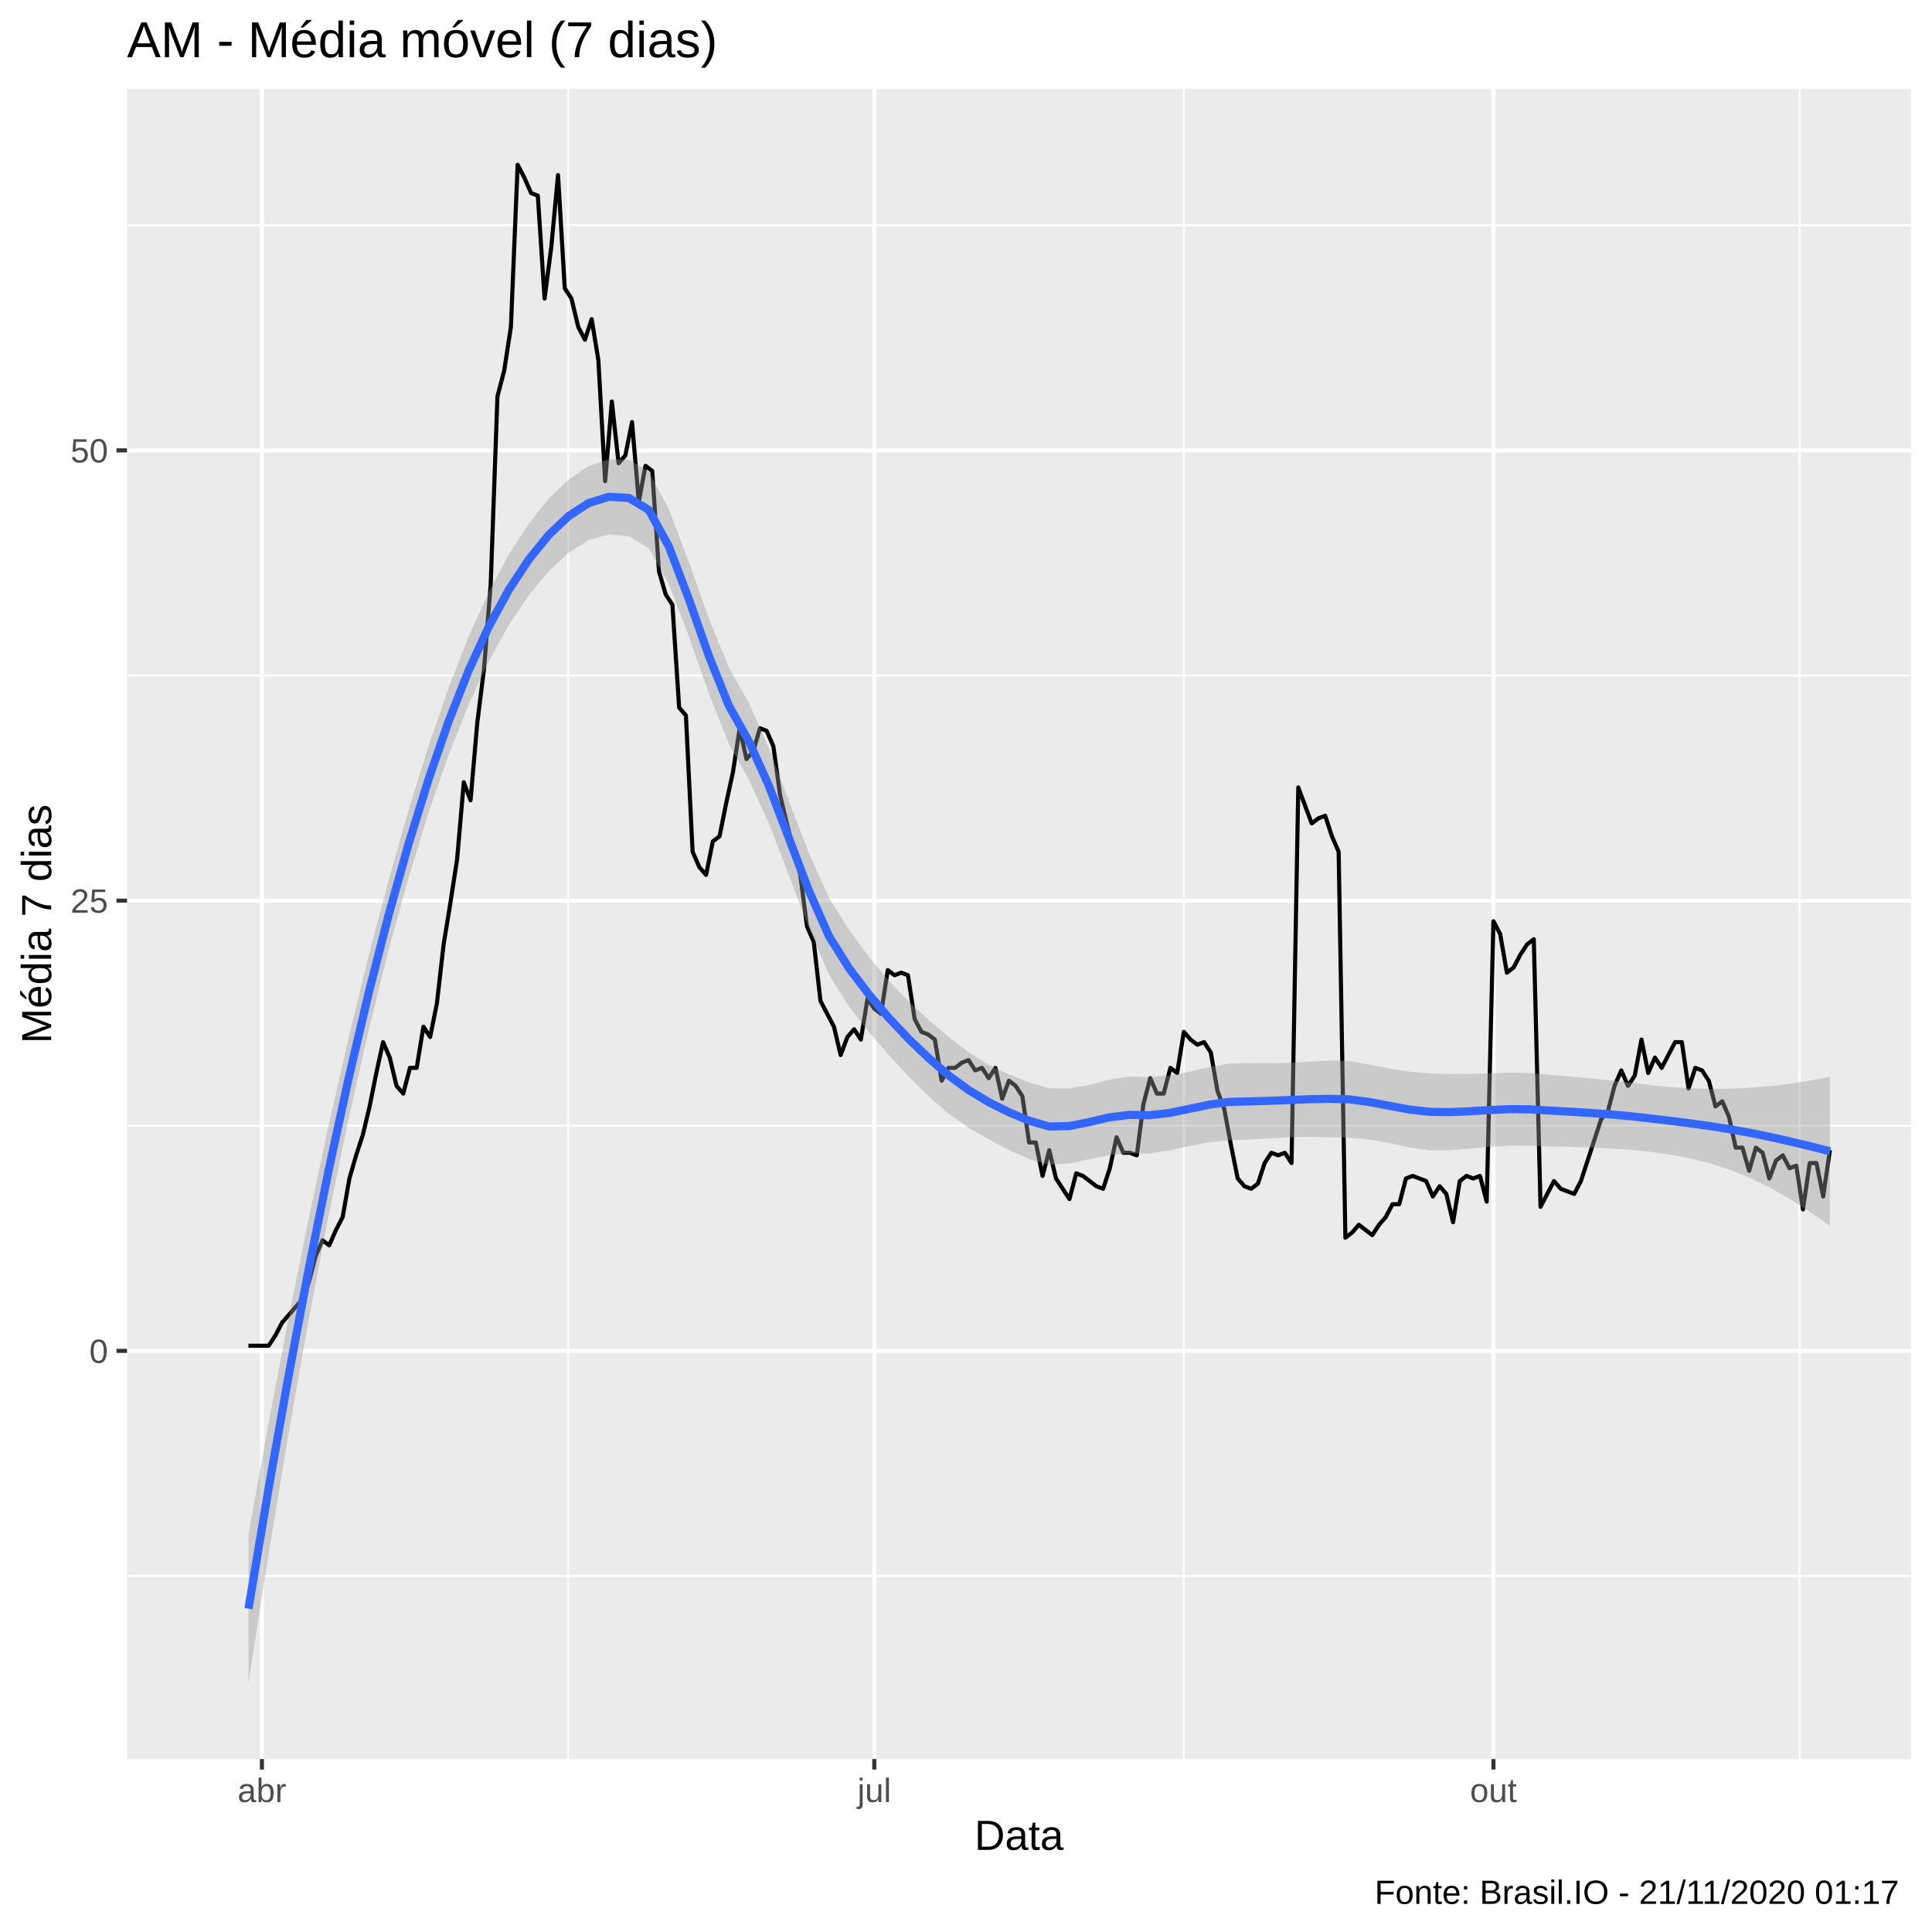
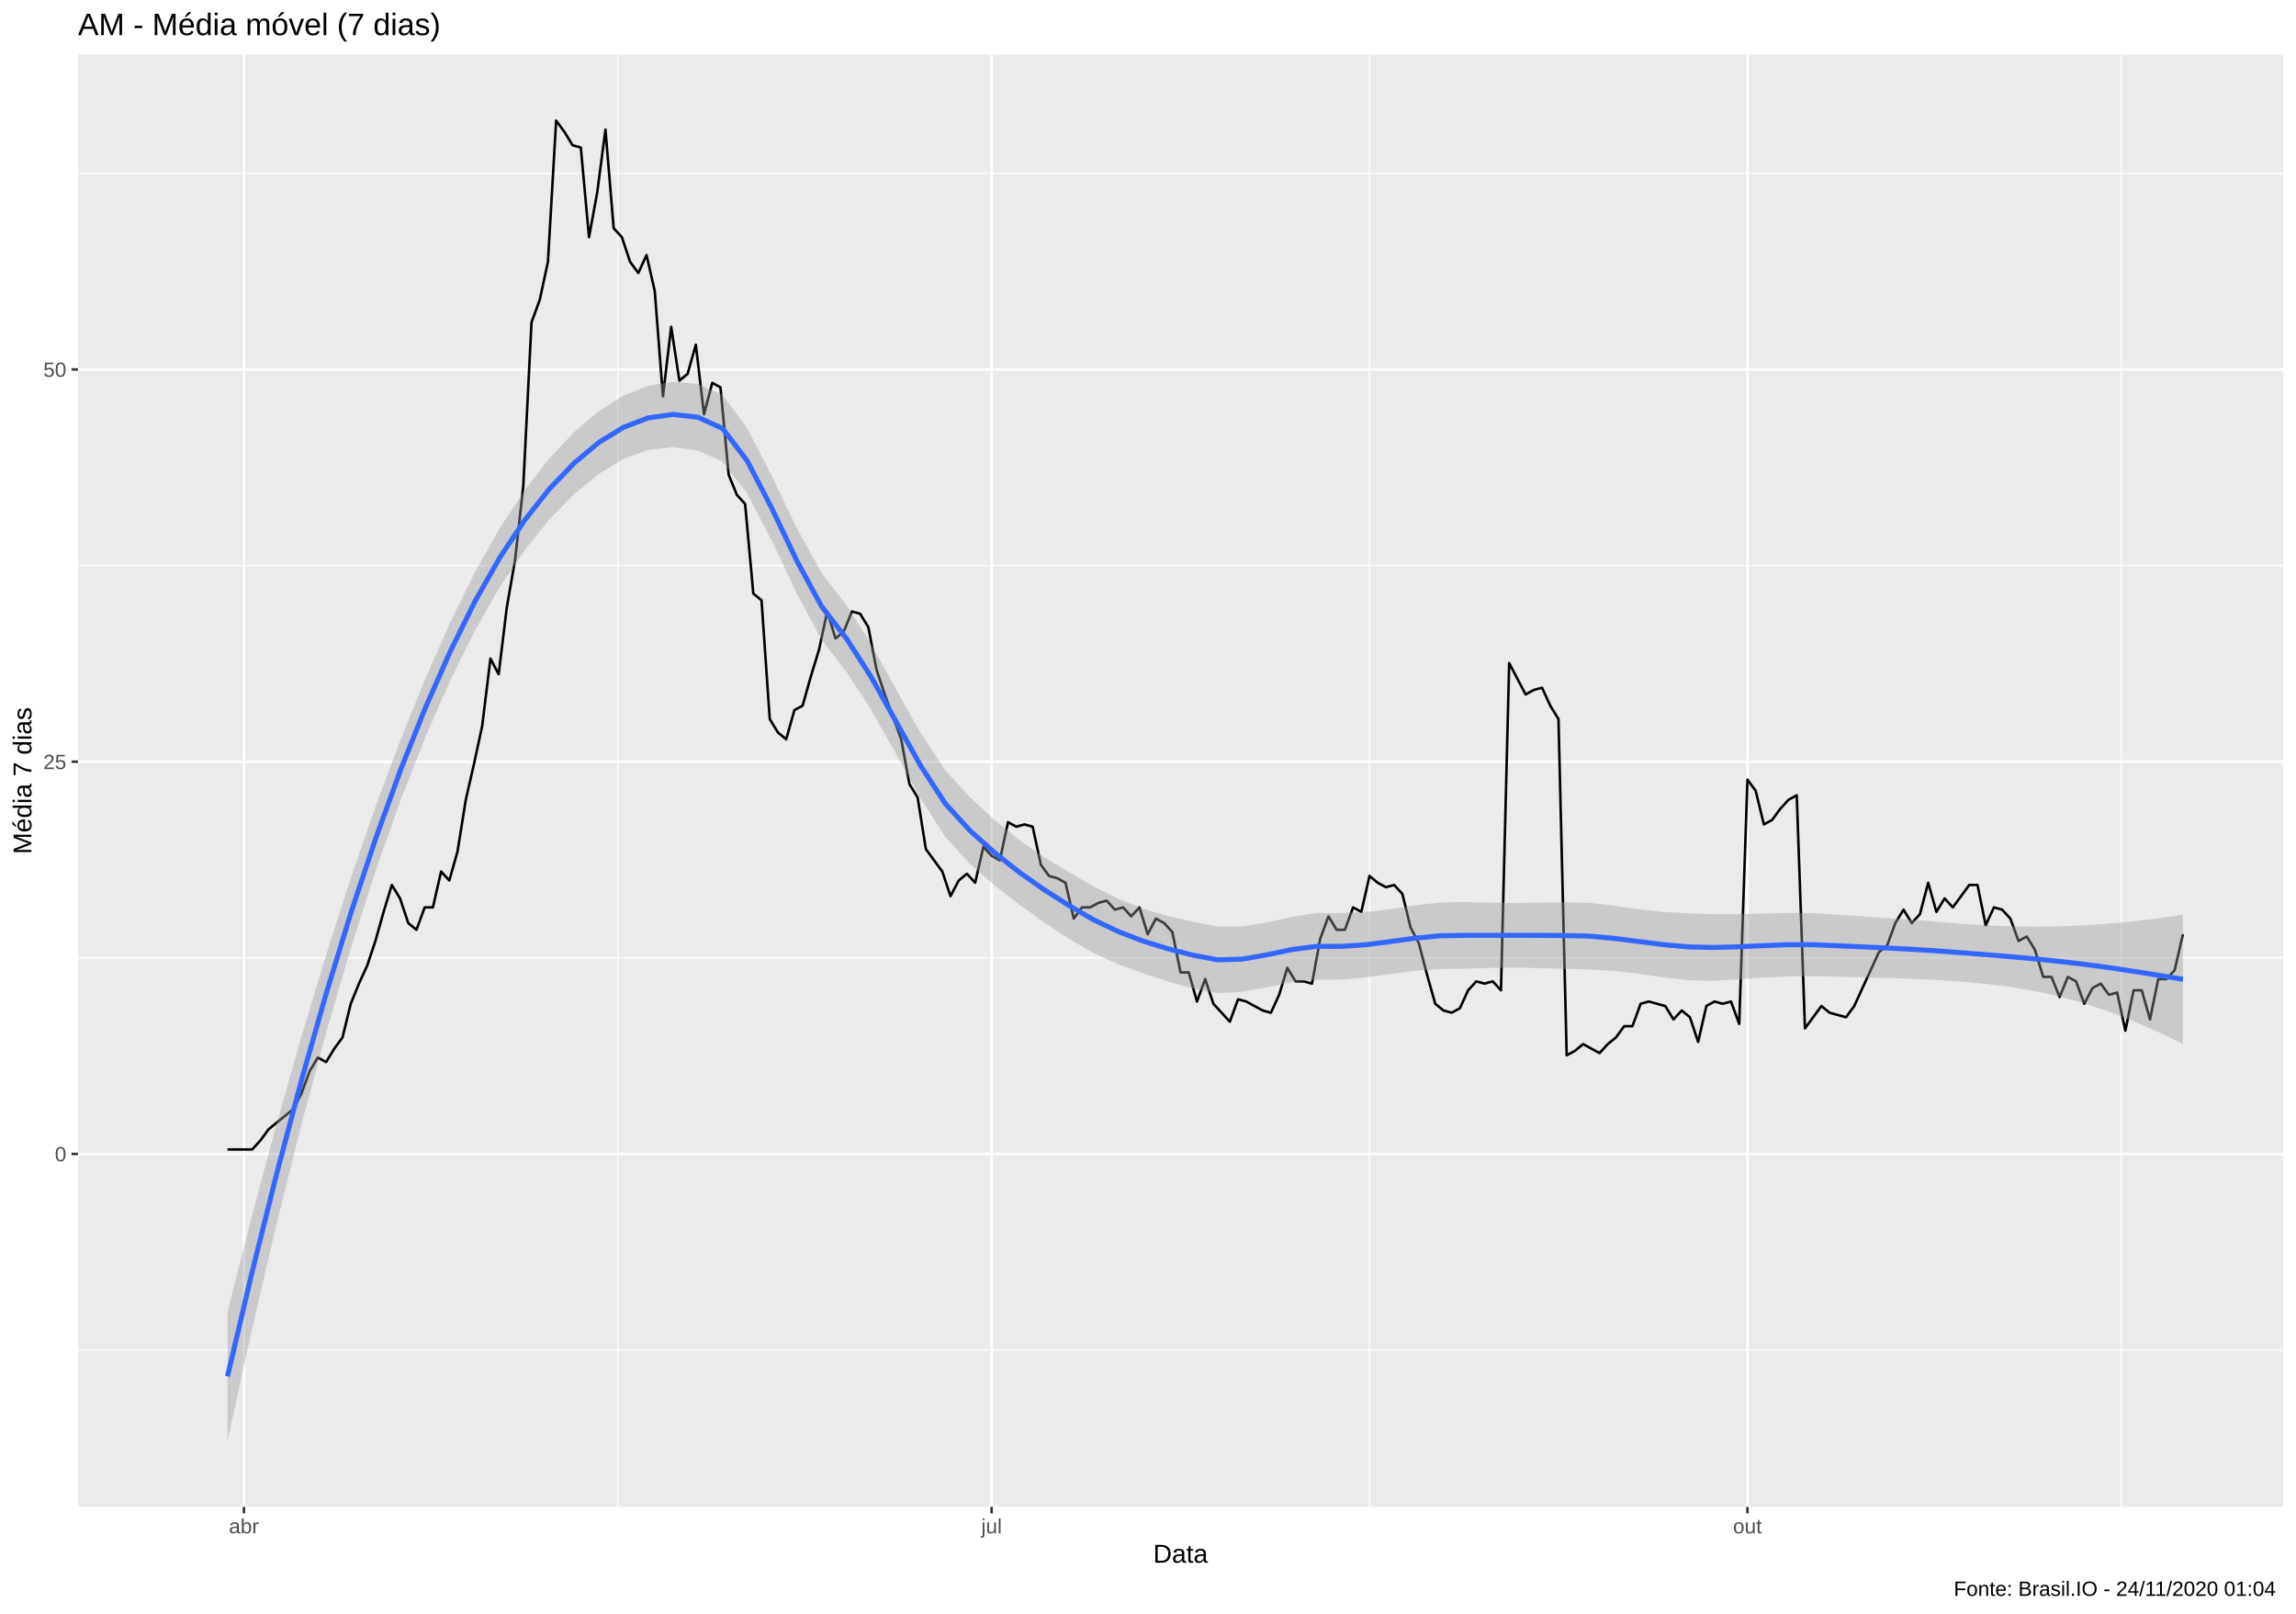
- <svg xmlns="http://www.w3.org/2000/svg" viewBox="0 0 504.00 504.00">
+ <svg xmlns="http://www.w3.org/2000/svg" viewBox="0 0 975.37 685.12">
  <defs>
    <style type="text/css">
    line, polyline, polygon, path, rect, circle {
      fill: none;
      stroke: #000000;
      stroke-linecap: round;
      stroke-linejoin: round;
      stroke-miterlimit: 10.00;
    }
  </style>
  </defs>
  <rect width="100%" height="100%" style="stroke: none; fill: #FFFFFF;" />
-   <rect x="0.00" y="0.00" width="504.00" height="504.00" style="stroke-width: 1.07; stroke: #FFFFFF; fill: #FFFFFF;" />
+   <rect x="0.00" y="0.00" width="975.37" height="685.12" style="stroke-width: 1.07; stroke: #FFFFFF; fill: #FFFFFF;" />
  <defs>
-     <clipPath id="cpMzMuMTN8NDk4LjUyfDQ1OC44OHwyMy4xOQ==">
-       <rect x="33.13" y="23.19" width="465.39" height="435.69" />
+     <clipPath id="cpMzMuMTN8OTY5LjkwfDY0MC4wMHwyMy4xOQ==">
+       <rect x="33.13" y="23.19" width="936.77" height="616.82" />
    </clipPath>
  </defs>
-   <rect x="33.13" y="23.19" width="465.39" height="435.69" style="stroke-width: 1.07; stroke: none; fill: #EBEBEB;" clip-path="url(#cpMzMuMTN8NDk4LjUyfDQ1OC44OHwyMy4xOQ==)" />
-   <polyline points="33.13,411.13 498.52,411.13 " style="stroke-width: 0.53; stroke: #FFFFFF; stroke-linecap: butt;" clip-path="url(#cpMzMuMTN8NDk4LjUyfDQ1OC44OHwyMy4xOQ==)" />
-   <polyline points="33.13,293.67 498.52,293.67 " style="stroke-width: 0.53; stroke: #FFFFFF; stroke-linecap: butt;" clip-path="url(#cpMzMuMTN8NDk4LjUyfDQ1OC44OHwyMy4xOQ==)" />
-   <polyline points="33.13,176.22 498.52,176.22 " style="stroke-width: 0.53; stroke: #FFFFFF; stroke-linecap: butt;" clip-path="url(#cpMzMuMTN8NDk4LjUyfDQ1OC44OHwyMy4xOQ==)" />
-   <polyline points="33.13,58.76 498.52,58.76 " style="stroke-width: 0.53; stroke: #FFFFFF; stroke-linecap: butt;" clip-path="url(#cpMzMuMTN8NDk4LjUyfDQ1OC44OHwyMy4xOQ==)" />
-   <polyline points="148.20,458.88 148.20,23.19 " style="stroke-width: 0.53; stroke: #FFFFFF; stroke-linecap: butt;" clip-path="url(#cpMzMuMTN8NDk4LjUyfDQ1OC44OHwyMy4xOQ==)" />
-   <polyline points="308.83,458.88 308.83,23.19 " style="stroke-width: 0.53; stroke: #FFFFFF; stroke-linecap: butt;" clip-path="url(#cpMzMuMTN8NDk4LjUyfDQ1OC44OHwyMy4xOQ==)" />
-   <polyline points="469.47,458.88 469.47,23.19 " style="stroke-width: 0.53; stroke: #FFFFFF; stroke-linecap: butt;" clip-path="url(#cpMzMuMTN8NDk4LjUyfDQ1OC44OHwyMy4xOQ==)" />
-   <polyline points="33.13,352.40 498.52,352.40 " style="stroke-width: 1.07; stroke: #FFFFFF; stroke-linecap: butt;" clip-path="url(#cpMzMuMTN8NDk4LjUyfDQ1OC44OHwyMy4xOQ==)" />
-   <polyline points="33.13,234.95 498.52,234.95 " style="stroke-width: 1.07; stroke: #FFFFFF; stroke-linecap: butt;" clip-path="url(#cpMzMuMTN8NDk4LjUyfDQ1OC44OHwyMy4xOQ==)" />
-   <polyline points="33.13,117.49 498.52,117.49 " style="stroke-width: 1.07; stroke: #FFFFFF; stroke-linecap: butt;" clip-path="url(#cpMzMuMTN8NDk4LjUyfDQ1OC44OHwyMy4xOQ==)" />
-   <polyline points="68.33,458.88 68.33,23.19 " style="stroke-width: 1.07; stroke: #FFFFFF; stroke-linecap: butt;" clip-path="url(#cpMzMuMTN8NDk4LjUyfDQ1OC44OHwyMy4xOQ==)" />
-   <polyline points="228.08,458.88 228.08,23.19 " style="stroke-width: 1.07; stroke: #FFFFFF; stroke-linecap: butt;" clip-path="url(#cpMzMuMTN8NDk4LjUyfDQ1OC44OHwyMy4xOQ==)" />
-   <polyline points="389.59,458.88 389.59,23.19 " style="stroke-width: 1.07; stroke: #FFFFFF; stroke-linecap: butt;" clip-path="url(#cpMzMuMTN8NDk4LjUyfDQ1OC44OHwyMy4xOQ==)" />
-   <polyline points="64.82,351.06 66.57,351.06 68.33,351.06 70.08,351.06 71.84,348.38 73.59,345.02 75.35,343.01 77.10,340.99 78.86,338.98 80.62,334.28 82.37,327.57 84.13,323.54 85.88,324.88 87.64,320.86 89.39,317.50 91.15,307.43 92.90,301.39 94.66,296.02 96.42,288.64 98.17,279.92 99.93,271.86 101.68,275.89 103.44,283.27 105.19,285.28 106.95,278.57 108.70,278.57 110.46,267.83 112.21,270.52 113.97,261.79 115.73,246.36 117.48,235.62 119.24,224.21 120.99,204.07 122.75,208.77 124.50,188.64 126.26,174.54 128.01,152.39 129.77,103.40 131.53,96.68 133.28,85.27 135.04,42.99 136.79,46.35 138.55,50.37 140.30,51.04 142.06,77.89 143.81,64.47 145.57,45.67 147.33,75.21 149.08,77.89 150.84,85.27 152.59,88.63 154.35,83.26 156.10,94.00 157.86,125.54 159.61,104.74 161.37,120.85 163.13,118.83 164.88,110.11 166.64,130.91 168.39,121.52 170.15,122.86 171.90,149.04 173.66,155.08 175.41,157.76 177.17,184.61 178.93,186.62 180.68,222.19 182.44,226.22 184.19,228.23 185.95,219.51 187.70,218.17 189.46,209.44 191.21,201.39 192.97,189.98 194.73,198.03 196.48,196.02 198.24,189.98 199.99,190.65 201.75,194.68 203.50,207.43 205.26,214.81 207.01,221.52 208.77,228.23 210.52,241.66 212.28,245.69 214.04,261.12 215.79,264.48 217.55,267.83 219.30,275.22 221.06,270.52 222.81,268.51 224.57,271.19 226.32,260.45 228.08,263.14 229.84,264.48 231.59,253.07 233.35,254.41 235.10,253.74 236.86,254.41 238.61,265.82 240.37,269.18 242.12,269.85 243.88,271.19 245.64,281.93 247.39,278.57 249.15,278.57 250.90,277.23 252.66,276.56 254.41,279.24 256.17,278.57 257.92,281.26 259.68,278.57 261.44,286.63 263.19,281.93 264.95,283.27 266.70,285.96 268.46,298.04 270.21,298.04 271.97,306.76 273.72,300.05 275.48,307.43 277.24,310.12 278.99,312.80 280.75,306.09 282.50,306.76 284.26,308.10 286.01,309.45 287.77,310.12 289.52,304.75 291.28,296.69 293.04,300.72 294.79,300.72 296.55,301.39 298.30,287.97 300.06,281.26 301.81,285.28 303.57,285.28 305.32,278.57 307.08,279.92 308.83,269.18 310.59,271.19 312.35,272.53 314.10,271.86 315.86,274.55 317.61,284.61 319.37,289.31 321.12,298.71 322.88,307.43 324.63,309.45 326.39,310.12 328.15,308.78 329.90,303.41 331.66,300.72 333.41,301.39 335.17,300.72 336.92,303.41 338.68,205.41 340.43,210.11 342.19,214.81 343.95,213.47 345.70,212.80 347.46,218.17 349.21,222.19 350.97,322.87 352.72,321.53 354.48,319.51 356.23,320.86 357.99,322.20 359.75,319.51 361.50,317.50 363.26,314.15 365.01,314.15 366.77,307.43 368.52,306.76 370.28,307.43 372.03,308.10 373.79,312.13 375.55,309.45 377.30,311.46 379.06,318.84 380.81,308.10 382.57,306.76 384.32,307.43 386.08,306.76 387.83,313.47 389.59,240.32 391.35,243.67 393.10,253.74 394.86,252.40 396.61,249.04 398.37,246.36 400.12,245.01 401.88,314.82 403.63,311.46 405.39,308.10 407.14,310.12 408.90,310.79 410.66,311.46 412.41,308.10 414.17,302.74 415.92,297.37 417.68,292.00 419.43,289.98 421.19,283.27 422.94,279.24 424.70,283.27 426.46,280.59 428.21,271.19 429.97,279.92 431.72,275.89 433.48,278.57 435.23,275.22 436.99,271.86 438.74,271.86 440.50,283.94 442.26,278.57 444.01,279.24 445.77,281.93 447.52,288.64 449.28,287.30 451.03,291.33 452.79,299.38 454.54,299.38 456.30,305.42 458.06,299.38 459.81,300.72 461.57,307.43 463.32,302.74 465.08,301.39 466.83,304.75 468.59,304.08 470.34,315.49 472.10,303.41 473.86,303.41 475.61,312.13 477.37,300.05 " style="stroke-width: 1.07; stroke-linecap: butt;" clip-path="url(#cpMzMuMTN8NDk4LjUyfDQ1OC44OHwyMy4xOQ==)" />
-   <polygon points="64.82,400.23 70.04,371.36 75.26,343.98 80.48,318.09 85.70,293.68 90.93,270.78 96.15,249.41 101.37,229.59 106.59,211.31 111.81,194.56 117.04,179.38 122.26,166.02 127.48,154.50 132.70,144.73 137.93,136.62 143.15,130.08 148.37,125.06 153.59,121.59 158.81,119.78 164.04,119.88 169.26,123.04 174.48,132.76 179.70,146.58 184.93,161.35 190.15,174.13 195.37,183.39 200.59,195.21 205.81,208.98 211.04,222.61 216.26,234.24 221.48,242.56 226.70,249.64 231.92,255.92 237.15,261.36 242.37,266.14 247.59,270.61 252.81,274.61 258.04,277.85 263.26,280.34 268.48,282.35 273.70,283.89 278.92,283.99 284.15,283.03 289.37,281.67 294.59,280.82 299.81,280.96 305.03,280.56 310.26,279.58 315.48,278.35 320.70,277.44 325.92,277.34 331.15,277.39 336.37,277.27 341.59,276.96 346.81,276.65 352.03,276.80 357.26,277.68 362.48,278.75 367.70,279.57 372.92,280.02 378.15,280.16 383.37,280.15 388.59,279.98 393.81,279.82 399.03,279.91 404.26,280.36 409.48,280.82 414.70,281.29 419.92,281.81 425.14,282.41 430.37,283.05 435.59,283.56 440.81,283.91 446.03,284.06 451.26,284.00 456.48,283.76 461.70,283.33 466.92,282.72 472.14,281.91 477.37,280.90 477.37,319.74 472.14,316.11 466.92,312.78 461.70,309.81 456.48,307.26 451.26,305.15 446.03,303.47 440.81,302.16 435.59,301.18 430.37,300.46 425.14,299.93 419.92,299.58 414.70,299.35 409.48,299.19 404.26,299.05 399.03,298.87 393.81,298.88 388.59,299.17 383.37,299.65 378.15,300.07 372.92,300.08 367.70,299.32 362.48,298.21 357.26,297.29 352.03,296.78 346.81,296.66 341.59,296.57 336.37,296.65 331.15,296.96 325.92,297.31 320.70,297.45 315.48,297.98 310.26,298.96 305.03,300.12 299.81,300.91 294.59,300.85 289.37,301.32 284.15,302.41 278.92,303.53 273.70,303.83 268.48,302.39 263.26,300.02 258.04,297.31 252.81,294.27 247.59,290.64 242.37,286.09 237.15,280.91 231.92,275.30 226.70,269.28 221.48,262.58 216.26,254.21 211.04,242.18 205.81,228.36 200.59,214.82 195.37,203.40 190.15,194.11 184.93,180.93 179.70,165.96 174.48,152.36 169.26,143.04 164.04,139.89 158.81,139.41 153.59,140.86 148.37,144.15 143.15,149.03 137.93,155.30 132.70,163.10 127.48,172.56 122.26,183.79 117.04,196.91 111.81,211.97 106.59,228.93 101.37,247.85 96.15,268.82 90.93,291.92 85.70,317.19 80.48,344.57 75.26,374.04 70.04,405.56 64.82,439.07 " style="stroke-width: 0.00; stroke: none; fill: #999999; fill-opacity: 0.40;" clip-path="url(#cpMzMuMTN8NDk4LjUyfDQ1OC44OHwyMy4xOQ==)" />
-   <polyline points="64.82,400.23 70.04,371.36 75.26,343.98 80.48,318.09 85.70,293.68 90.93,270.78 96.15,249.41 101.37,229.59 106.59,211.31 111.81,194.56 117.04,179.38 122.26,166.02 127.48,154.50 132.70,144.73 137.93,136.62 143.15,130.08 148.37,125.06 153.59,121.59 158.81,119.78 164.04,119.88 169.26,123.04 174.48,132.76 179.70,146.58 184.93,161.35 190.15,174.13 195.37,183.39 200.59,195.21 205.81,208.98 211.04,222.61 216.26,234.24 221.48,242.56 226.70,249.64 231.92,255.92 237.15,261.36 242.37,266.14 247.59,270.61 252.81,274.61 258.04,277.85 263.26,280.34 268.48,282.35 273.70,283.89 278.92,283.99 284.15,283.03 289.37,281.67 294.59,280.82 299.81,280.96 305.03,280.56 310.26,279.58 315.48,278.35 320.70,277.44 325.92,277.34 331.15,277.39 336.37,277.27 341.59,276.96 346.81,276.65 352.03,276.80 357.26,277.68 362.48,278.75 367.70,279.57 372.92,280.02 378.15,280.16 383.37,280.15 388.59,279.98 393.81,279.82 399.03,279.91 404.26,280.36 409.48,280.82 414.70,281.29 419.92,281.81 425.14,282.41 430.37,283.05 435.59,283.56 440.81,283.91 446.03,284.06 451.26,284.00 456.48,283.76 461.70,283.33 466.92,282.72 472.14,281.91 477.37,280.90 " style="stroke-width: 2.13; stroke: none;" clip-path="url(#cpMzMuMTN8NDk4LjUyfDQ1OC44OHwyMy4xOQ==)" />
-   <polyline points="477.37,319.74 472.14,316.11 466.92,312.78 461.70,309.81 456.48,307.26 451.26,305.15 446.03,303.47 440.81,302.16 435.59,301.18 430.37,300.46 425.14,299.93 419.92,299.58 414.70,299.35 409.48,299.19 404.26,299.05 399.03,298.87 393.81,298.88 388.59,299.17 383.37,299.65 378.15,300.07 372.92,300.08 367.70,299.32 362.48,298.21 357.26,297.29 352.03,296.78 346.81,296.66 341.59,296.57 336.37,296.65 331.15,296.96 325.92,297.31 320.70,297.45 315.48,297.98 310.26,298.96 305.03,300.12 299.81,300.91 294.59,300.85 289.37,301.32 284.15,302.41 278.92,303.53 273.70,303.83 268.48,302.39 263.26,300.02 258.04,297.31 252.81,294.27 247.59,290.64 242.37,286.09 237.15,280.91 231.92,275.30 226.70,269.28 221.48,262.58 216.26,254.21 211.04,242.18 205.81,228.36 200.59,214.82 195.37,203.40 190.15,194.11 184.93,180.93 179.70,165.96 174.48,152.36 169.26,143.04 164.04,139.89 158.81,139.41 153.59,140.86 148.37,144.15 143.15,149.03 137.93,155.30 132.70,163.10 127.48,172.56 122.26,183.79 117.04,196.91 111.81,211.97 106.59,228.93 101.37,247.85 96.15,268.82 90.93,291.92 85.70,317.19 80.48,344.57 75.26,374.04 70.04,405.56 64.82,439.07 " style="stroke-width: 2.13; stroke: none;" clip-path="url(#cpMzMuMTN8NDk4LjUyfDQ1OC44OHwyMy4xOQ==)" />
-   <polyline points="64.82,419.65 70.04,388.46 75.26,359.01 80.48,331.33 85.70,305.44 90.93,281.35 96.15,259.12 101.37,238.72 106.59,220.12 111.81,203.27 117.04,188.14 122.26,174.90 127.48,163.53 132.70,153.92 137.93,145.96 143.15,139.55 148.37,134.60 153.59,131.22 158.81,129.59 164.04,129.89 169.26,133.04 174.48,142.56 179.70,156.27 184.93,171.14 190.15,184.12 195.37,193.39 200.59,205.02 205.81,218.67 211.04,232.40 216.26,244.22 221.48,252.57 226.70,259.46 231.92,265.61 237.15,271.13 242.37,276.12 247.59,280.63 252.81,284.44 258.04,287.58 263.26,290.18 268.48,292.37 273.70,293.86 278.92,293.76 284.15,292.72 289.37,291.49 294.59,290.83 299.81,290.94 305.03,290.34 310.26,289.27 315.48,288.17 320.70,287.45 325.92,287.33 331.15,287.17 336.37,286.96 341.59,286.76 346.81,286.65 352.03,286.79 357.26,287.48 362.48,288.48 367.70,289.45 372.92,290.05 378.15,290.12 383.37,289.90 388.59,289.58 393.81,289.35 399.03,289.39 404.26,289.71 409.48,290.00 414.70,290.32 419.92,290.70 425.14,291.17 430.37,291.75 435.59,292.37 440.81,293.03 446.03,293.76 451.26,294.58 456.48,295.51 461.70,296.57 466.92,297.75 472.14,299.01 477.37,300.32 " style="stroke-width: 2.13; stroke: #3366FF; stroke-linecap: butt;" clip-path="url(#cpMzMuMTN8NDk4LjUyfDQ1OC44OHwyMy4xOQ==)" />
+   <rect x="33.13" y="23.19" width="936.77" height="616.82" style="stroke-width: 1.07; stroke: none; fill: #EBEBEB;" clip-path="url(#cpMzMuMTN8OTY5LjkwfDY0MC4wMHwyMy4xOQ==)" />
+   <polyline points="33.13,573.40 969.90,573.40 " style="stroke-width: 0.53; stroke: #FFFFFF; stroke-linecap: butt;" clip-path="url(#cpMzMuMTN8OTY5LjkwfDY0MC4wMHwyMy4xOQ==)" />
+   <polyline points="33.13,406.80 969.90,406.80 " style="stroke-width: 0.53; stroke: #FFFFFF; stroke-linecap: butt;" clip-path="url(#cpMzMuMTN8OTY5LjkwfDY0MC4wMHwyMy4xOQ==)" />
+   <polyline points="33.13,240.20 969.90,240.20 " style="stroke-width: 0.53; stroke: #FFFFFF; stroke-linecap: butt;" clip-path="url(#cpMzMuMTN8OTY5LjkwfDY0MC4wMHwyMy4xOQ==)" />
+   <polyline points="33.13,73.60 969.90,73.60 " style="stroke-width: 0.53; stroke: #FFFFFF; stroke-linecap: butt;" clip-path="url(#cpMzMuMTN8OTY5LjkwfDY0MC4wMHwyMy4xOQ==)" />
+   <polyline points="262.43,640.00 262.43,23.19 " style="stroke-width: 0.53; stroke: #FFFFFF; stroke-linecap: butt;" clip-path="url(#cpMzMuMTN8OTY5LjkwfDY0MC4wMHwyMy4xOQ==)" />
+   <polyline points="581.79,640.00 581.79,23.19 " style="stroke-width: 0.53; stroke: #FFFFFF; stroke-linecap: butt;" clip-path="url(#cpMzMuMTN8OTY5LjkwfDY0MC4wMHwyMy4xOQ==)" />
+   <polyline points="901.14,640.00 901.14,23.19 " style="stroke-width: 0.53; stroke: #FFFFFF; stroke-linecap: butt;" clip-path="url(#cpMzMuMTN8OTY5LjkwfDY0MC4wMHwyMy4xOQ==)" />
+   <polyline points="33.13,490.10 969.90,490.10 " style="stroke-width: 1.07; stroke: #FFFFFF; stroke-linecap: butt;" clip-path="url(#cpMzMuMTN8OTY5LjkwfDY0MC4wMHwyMy4xOQ==)" />
+   <polyline points="33.13,323.50 969.90,323.50 " style="stroke-width: 1.07; stroke: #FFFFFF; stroke-linecap: butt;" clip-path="url(#cpMzMuMTN8OTY5LjkwfDY0MC4wMHwyMy4xOQ==)" />
+   <polyline points="33.13,156.90 969.90,156.90 " style="stroke-width: 1.07; stroke: #FFFFFF; stroke-linecap: butt;" clip-path="url(#cpMzMuMTN8OTY5LjkwfDY0MC4wMHwyMy4xOQ==)" />
+   <polyline points="103.63,640.00 103.63,23.19 " style="stroke-width: 1.07; stroke: #FFFFFF; stroke-linecap: butt;" clip-path="url(#cpMzMuMTN8OTY5LjkwfDY0MC4wMHwyMy4xOQ==)" />
+   <polyline points="421.24,640.00 421.24,23.19 " style="stroke-width: 1.07; stroke: #FFFFFF; stroke-linecap: butt;" clip-path="url(#cpMzMuMTN8OTY5LjkwfDY0MC4wMHwyMy4xOQ==)" />
+   <polyline points="742.34,640.00 742.34,23.19 " style="stroke-width: 1.07; stroke: #FFFFFF; stroke-linecap: butt;" clip-path="url(#cpMzMuMTN8OTY5LjkwfDY0MC4wMHwyMy4xOQ==)" />
+   <polyline points="96.65,488.20 100.14,488.20 103.63,488.20 107.12,488.20 110.61,484.39 114.10,479.63 117.59,476.77 121.08,473.92 124.57,471.06 128.06,464.40 131.55,454.88 135.04,449.16 138.53,451.07 142.02,445.36 145.51,440.60 149.00,426.32 152.49,417.75 155.98,410.13 159.47,399.66 162.96,387.28 166.45,375.86 169.94,381.57 173.43,392.04 176.92,394.90 180.41,385.38 183.90,385.38 187.39,370.15 190.88,373.95 194.37,361.58 197.87,339.68 201.36,324.45 204.85,308.27 208.34,279.71 211.83,286.37 215.32,257.81 218.81,237.82 222.30,206.40 225.79,136.90 229.28,127.38 232.77,111.20 236.26,51.22 239.75,55.98 243.24,61.69 246.73,62.65 250.22,100.73 253.71,81.69 257.20,55.03 260.69,96.92 264.18,100.73 267.67,111.20 271.16,115.96 274.65,108.34 278.14,123.58 281.63,168.32 285.12,138.81 288.61,161.66 292.10,158.80 295.59,146.42 299.08,175.94 302.57,162.61 306.06,164.51 309.55,201.64 313.04,210.21 316.53,214.02 320.02,252.10 323.51,254.95 327.00,305.41 330.49,311.12 333.98,313.98 337.47,301.60 340.96,299.70 344.45,287.32 347.94,275.90 351.43,259.71 354.92,271.14 358.41,268.28 361.90,259.71 365.39,260.67 368.88,266.38 372.37,284.47 375.86,294.94 379.36,304.46 382.85,313.98 386.34,333.02 389.83,338.73 393.32,360.63 396.81,365.39 400.30,370.15 403.79,380.62 407.28,373.95 410.77,371.10 414.26,374.91 417.75,359.67 421.24,363.48 424.73,365.39 428.22,349.20 431.71,351.11 435.20,350.15 438.69,351.11 442.18,367.29 445.67,372.05 449.16,373.00 452.65,374.91 456.14,390.14 459.63,385.38 463.12,385.38 466.61,383.47 470.10,382.52 473.59,386.33 477.08,385.38 480.57,389.19 484.06,385.38 487.55,396.80 491.04,390.14 494.53,392.04 498.02,395.85 501.51,412.99 505.00,412.99 508.49,425.36 511.98,415.84 515.47,426.32 518.96,430.12 522.45,433.93 525.94,424.41 529.43,425.36 532.92,427.27 536.41,429.17 539.90,430.12 543.39,422.51 546.88,411.08 550.37,416.80 553.86,416.80 557.35,417.75 560.85,398.71 564.34,389.19 567.83,394.90 571.32,394.90 574.81,385.38 578.30,387.28 581.79,372.05 585.28,374.91 588.77,376.81 592.26,375.86 595.75,379.67 599.24,393.95 602.73,400.61 606.22,413.94 609.71,426.32 613.20,429.17 616.69,430.12 620.18,428.22 623.67,420.60 627.16,416.80 630.65,417.75 634.14,416.80 637.63,420.60 641.12,281.61 644.61,288.27 648.10,294.94 651.59,293.03 655.08,292.08 658.57,299.70 662.06,305.41 665.55,448.21 669.04,446.31 672.53,443.45 676.02,445.36 679.51,447.26 683.00,443.45 686.49,440.60 689.98,435.84 693.47,435.84 696.96,426.32 700.45,425.36 703.94,426.32 707.43,427.27 710.92,432.98 714.41,429.17 717.90,432.03 721.39,442.50 724.88,427.27 728.37,425.36 731.86,426.32 735.35,425.36 738.84,434.88 742.34,331.11 745.83,335.87 749.32,350.15 752.81,348.25 756.30,343.49 759.79,339.68 763.28,337.78 766.77,436.79 770.26,432.03 773.75,427.27 777.24,430.12 780.73,431.08 784.22,432.03 787.71,427.27 791.20,419.65 794.69,412.04 798.18,404.42 801.67,401.56 805.16,392.04 808.65,386.33 812.14,392.04 815.63,388.23 819.12,374.91 822.61,387.28 826.10,381.57 829.59,385.38 833.08,380.62 836.57,375.86 840.06,375.86 843.55,392.99 847.04,385.38 850.53,386.33 854.02,390.14 857.51,399.66 861.00,397.75 864.49,403.47 867.98,414.89 871.47,414.89 874.96,423.46 878.45,414.89 881.94,416.80 885.43,426.32 888.92,419.65 892.41,417.75 895.90,422.51 899.39,421.56 902.88,437.74 906.37,420.60 909.86,420.60 913.35,432.98 916.84,415.84 920.33,415.84 923.83,412.04 927.32,396.80 " style="stroke-width: 1.07; stroke-linecap: butt;" clip-path="url(#cpMzMuMTN8OTY5LjkwfDY0MC4wMHwyMy4xOQ==)" />
+   <polygon points="96.65,557.13 107.16,515.85 117.68,476.72 128.19,439.75 138.71,404.95 149.22,372.35 159.74,342.01 170.25,313.92 180.77,288.03 191.28,264.37 201.80,242.99 212.31,224.29 222.83,208.25 233.34,194.72 243.86,183.53 254.37,174.55 264.89,168.00 275.40,163.86 285.92,162.14 296.43,163.04 306.94,167.75 317.46,181.88 327.97,202.32 338.49,224.29 349.00,243.35 359.52,256.93 370.03,273.51 380.55,292.58 391.06,311.28 401.58,327.17 412.09,338.63 422.61,348.34 433.12,356.81 443.64,364.05 454.15,370.45 464.67,376.52 475.18,381.81 485.70,385.99 496.21,389.08 506.72,391.50 517.24,393.49 527.75,393.46 538.27,391.78 548.78,389.41 559.30,387.74 569.81,387.78 580.33,387.35 590.84,386.14 601.36,384.52 611.87,383.25 622.39,383.10 632.90,383.36 643.42,383.51 653.93,383.37 664.45,383.15 674.96,383.42 685.48,384.64 695.99,386.11 706.51,387.27 717.02,387.96 727.53,388.24 738.05,388.26 748.56,388.04 759.08,387.77 769.59,387.81 780.11,388.45 790.62,389.14 801.14,389.85 811.65,390.60 822.17,391.43 832.68,392.30 843.20,392.98 853.71,393.41 864.23,393.56 874.74,393.41 885.26,392.97 895.77,392.28 906.29,391.31 916.80,390.05 927.32,388.50 927.32,443.33 916.80,438.31 906.29,433.70 895.77,429.60 885.26,426.08 874.74,423.20 864.23,420.91 853.71,419.14 843.20,417.83 832.68,416.88 822.17,416.17 811.65,415.69 801.14,415.36 790.62,415.10 780.11,414.84 769.59,414.58 759.08,414.71 748.56,415.26 738.05,416.01 727.53,416.56 717.02,416.33 706.51,415.09 695.99,413.57 685.48,412.37 674.96,411.73 664.45,411.51 653.93,411.17 643.42,410.97 632.90,411.11 622.39,411.42 611.87,411.60 601.36,412.31 590.84,413.60 580.33,415.11 569.81,416.11 559.30,416.09 548.78,417.20 538.27,419.24 527.75,421.23 517.24,421.82 506.72,419.83 496.21,416.85 485.70,413.45 475.18,409.59 464.67,404.87 454.15,398.78 443.64,391.81 433.12,384.27 422.61,376.13 412.09,366.98 401.58,355.49 391.06,339.03 380.55,320.04 370.03,301.32 359.52,285.29 349.00,271.66 338.49,252.02 327.97,229.78 317.46,209.70 306.94,196.12 296.43,191.36 285.92,189.89 275.40,191.08 264.89,194.94 254.37,201.32 243.86,209.92 233.34,220.67 222.83,233.76 212.31,249.38 201.80,267.73 191.28,288.95 180.77,312.89 170.25,339.65 159.74,369.36 149.22,402.14 138.71,438.06 128.19,477.06 117.68,519.10 107.16,564.10 96.65,611.97 " style="stroke-width: 0.00; stroke: none; fill: #999999; fill-opacity: 0.40;" clip-path="url(#cpMzMuMTN8OTY5LjkwfDY0MC4wMHwyMy4xOQ==)" />
+   <polyline points="96.65,557.13 107.16,515.85 117.68,476.72 128.19,439.75 138.71,404.95 149.22,372.35 159.74,342.01 170.25,313.92 180.77,288.03 191.28,264.37 201.80,242.99 212.31,224.29 222.83,208.25 233.34,194.72 243.86,183.53 254.37,174.55 264.89,168.00 275.40,163.86 285.92,162.14 296.43,163.04 306.94,167.75 317.46,181.88 327.97,202.32 338.49,224.29 349.00,243.35 359.52,256.93 370.03,273.51 380.55,292.58 391.06,311.28 401.58,327.17 412.09,338.63 422.61,348.34 433.12,356.81 443.64,364.05 454.15,370.45 464.67,376.52 475.18,381.81 485.70,385.99 496.21,389.08 506.72,391.50 517.24,393.49 527.75,393.46 538.27,391.78 548.78,389.41 559.30,387.74 569.81,387.78 580.33,387.35 590.84,386.14 601.36,384.52 611.87,383.25 622.39,383.10 632.90,383.36 643.42,383.51 653.93,383.37 664.45,383.15 674.96,383.42 685.48,384.64 695.99,386.11 706.51,387.27 717.02,387.96 727.53,388.24 738.05,388.26 748.56,388.04 759.08,387.77 769.59,387.81 780.11,388.45 790.62,389.14 801.14,389.85 811.65,390.60 822.17,391.43 832.68,392.30 843.20,392.98 853.71,393.41 864.23,393.56 874.74,393.41 885.26,392.97 895.77,392.28 906.29,391.31 916.80,390.05 927.32,388.50 " style="stroke-width: 2.13; stroke: none;" clip-path="url(#cpMzMuMTN8OTY5LjkwfDY0MC4wMHwyMy4xOQ==)" />
+   <polyline points="927.32,443.33 916.80,438.31 906.29,433.70 895.77,429.60 885.26,426.08 874.74,423.20 864.23,420.91 853.71,419.14 843.20,417.83 832.68,416.88 822.17,416.17 811.65,415.69 801.14,415.36 790.62,415.10 780.11,414.84 769.59,414.58 759.08,414.71 748.56,415.26 738.05,416.01 727.53,416.56 717.02,416.33 706.51,415.09 695.99,413.57 685.48,412.37 674.96,411.73 664.45,411.51 653.93,411.17 643.42,410.97 632.90,411.11 622.39,411.42 611.87,411.60 601.36,412.31 590.84,413.60 580.33,415.11 569.81,416.11 559.30,416.09 548.78,417.20 538.27,419.24 527.75,421.23 517.24,421.82 506.72,419.83 496.21,416.85 485.70,413.45 475.18,409.59 464.67,404.87 454.15,398.78 443.64,391.81 433.12,384.27 422.61,376.13 412.09,366.98 401.58,355.49 391.06,339.03 380.55,320.04 370.03,301.32 359.52,285.29 349.00,271.66 338.49,252.02 327.97,229.78 317.46,209.70 306.94,196.12 296.43,191.36 285.92,189.89 275.40,191.08 264.89,194.94 254.37,201.32 243.86,209.92 233.34,220.67 222.83,233.76 212.31,249.38 201.80,267.73 191.28,288.95 180.77,312.89 170.25,339.65 159.74,369.36 149.22,402.14 138.71,438.06 128.19,477.06 117.68,519.10 107.16,564.10 96.65,611.97 " style="stroke-width: 2.13; stroke: none;" clip-path="url(#cpMzMuMTN8OTY5LjkwfDY0MC4wMHwyMy4xOQ==)" />
+   <polyline points="96.65,584.55 107.16,539.97 117.68,497.91 128.19,458.41 138.71,421.50 149.22,387.25 159.74,355.69 170.25,326.78 180.77,300.46 191.28,276.66 201.80,255.36 212.31,236.83 222.83,221.01 233.34,207.70 243.86,196.72 254.37,187.93 264.89,181.47 275.40,177.47 285.92,176.02 296.43,177.20 306.94,181.94 317.46,195.79 327.97,216.05 338.49,238.15 349.00,257.51 359.52,271.11 370.03,287.42 380.55,306.31 391.06,325.15 401.58,341.33 412.09,352.80 422.61,362.23 433.12,370.54 443.64,377.93 454.15,384.61 464.67,390.70 475.18,395.70 485.70,399.72 496.21,402.97 506.72,405.66 517.24,407.66 527.75,407.35 538.27,405.51 548.78,403.30 559.30,401.91 569.81,401.94 580.33,401.23 590.84,399.87 601.36,398.42 611.87,397.43 622.39,397.26 632.90,397.24 643.42,397.24 653.93,397.27 664.45,397.33 674.96,397.57 685.48,398.51 695.99,399.84 706.51,401.18 717.02,402.15 727.53,402.40 738.05,402.14 748.56,401.65 759.08,401.24 769.59,401.20 780.11,401.65 790.62,402.12 801.14,402.60 811.65,403.14 822.17,403.80 832.68,404.59 843.20,405.41 853.71,406.28 864.23,407.23 874.74,408.30 885.26,409.53 895.77,410.94 906.29,412.51 916.80,414.18 927.32,415.92 " style="stroke-width: 2.13; stroke: #3366FF; stroke-linecap: butt;" clip-path="url(#cpMzMuMTN8OTY5LjkwfDY0MC4wMHwyMy4xOQ==)" />
  <defs>
-     <clipPath id="cpMC4wMHw1MDQuMDB8NTA0LjAwfDAuMDA=">
-       <rect x="0.00" y="0.00" width="504.00" height="504.00" />
+     <clipPath id="cpMC4wMHw5NzUuMzd8Njg1LjEyfDAuMDA=">
+       <rect x="0.00" y="0.00" width="975.37" height="685.12" />
    </clipPath>
  </defs>
-   <g clip-path="url(#cpMC4wMHw1MDQuMDB8NTA0LjAwfDAuMDA=)">
-     <text x="23.30" y="355.55" style="font-size: 8.80px; fill: #4D4D4D; font-family: Arial;" textLength="4.89px" lengthAdjust="spacingAndGlyphs">0</text>
+   <g clip-path="url(#cpMC4wMHw5NzUuMzd8Njg1LjEyfDAuMDA=)">
+     <text x="23.30" y="493.25" style="font-size: 8.80px; fill: #4D4D4D; font-family: Arial;" textLength="4.89px" lengthAdjust="spacingAndGlyphs">0</text>
  </g>
-   <g clip-path="url(#cpMC4wMHw1MDQuMDB8NTA0LjAwfDAuMDA=)">
-     <text x="18.41" y="238.10" style="font-size: 8.80px; fill: #4D4D4D; font-family: Arial;" textLength="9.79px" lengthAdjust="spacingAndGlyphs">25</text>
+   <g clip-path="url(#cpMC4wMHw5NzUuMzd8Njg1LjEyfDAuMDA=)">
+     <text x="18.41" y="326.65" style="font-size: 8.80px; fill: #4D4D4D; font-family: Arial;" textLength="9.79px" lengthAdjust="spacingAndGlyphs">25</text>
  </g>
-   <g clip-path="url(#cpMC4wMHw1MDQuMDB8NTA0LjAwfDAuMDA=)">
-     <text x="18.41" y="120.64" style="font-size: 8.80px; fill: #4D4D4D; font-family: Arial;" textLength="9.79px" lengthAdjust="spacingAndGlyphs">50</text>
+   <g clip-path="url(#cpMC4wMHw5NzUuMzd8Njg1LjEyfDAuMDA=)">
+     <text x="18.41" y="160.05" style="font-size: 8.80px; fill: #4D4D4D; font-family: Arial;" textLength="9.79px" lengthAdjust="spacingAndGlyphs">50</text>
  </g>
-   <polyline points="30.39,352.40 33.13,352.40 " style="stroke-width: 1.07; stroke: #333333; stroke-linecap: butt;" clip-path="url(#cpMC4wMHw1MDQuMDB8NTA0LjAwfDAuMDA=)" />
-   <polyline points="30.39,234.95 33.13,234.95 " style="stroke-width: 1.07; stroke: #333333; stroke-linecap: butt;" clip-path="url(#cpMC4wMHw1MDQuMDB8NTA0LjAwfDAuMDA=)" />
-   <polyline points="30.39,117.49 33.13,117.49 " style="stroke-width: 1.07; stroke: #333333; stroke-linecap: butt;" clip-path="url(#cpMC4wMHw1MDQuMDB8NTA0LjAwfDAuMDA=)" />
-   <polyline points="68.33,461.62 68.33,458.88 " style="stroke-width: 1.07; stroke: #333333; stroke-linecap: butt;" clip-path="url(#cpMC4wMHw1MDQuMDB8NTA0LjAwfDAuMDA=)" />
-   <polyline points="228.08,461.62 228.08,458.88 " style="stroke-width: 1.07; stroke: #333333; stroke-linecap: butt;" clip-path="url(#cpMC4wMHw1MDQuMDB8NTA0LjAwfDAuMDA=)" />
-   <polyline points="389.59,461.62 389.59,458.88 " style="stroke-width: 1.07; stroke: #333333; stroke-linecap: butt;" clip-path="url(#cpMC4wMHw1MDQuMDB8NTA0LjAwfDAuMDA=)" />
-   <g clip-path="url(#cpMC4wMHw1MDQuMDB8NTA0LjAwfDAuMDA=)">
-     <text x="61.97" y="470.11" style="font-size: 8.80px; fill: #4D4D4D; font-family: Arial;" textLength="12.72px" lengthAdjust="spacingAndGlyphs">abr</text>
+   <polyline points="30.39,490.10 33.13,490.10 " style="stroke-width: 1.07; stroke: #333333; stroke-linecap: butt;" clip-path="url(#cpMC4wMHw5NzUuMzd8Njg1LjEyfDAuMDA=)" />
+   <polyline points="30.39,323.50 33.13,323.50 " style="stroke-width: 1.07; stroke: #333333; stroke-linecap: butt;" clip-path="url(#cpMC4wMHw5NzUuMzd8Njg1LjEyfDAuMDA=)" />
+   <polyline points="30.39,156.90 33.13,156.90 " style="stroke-width: 1.07; stroke: #333333; stroke-linecap: butt;" clip-path="url(#cpMC4wMHw5NzUuMzd8Njg1LjEyfDAuMDA=)" />
+   <polyline points="103.63,642.74 103.63,640.00 " style="stroke-width: 1.07; stroke: #333333; stroke-linecap: butt;" clip-path="url(#cpMC4wMHw5NzUuMzd8Njg1LjEyfDAuMDA=)" />
+   <polyline points="421.24,642.74 421.24,640.00 " style="stroke-width: 1.07; stroke: #333333; stroke-linecap: butt;" clip-path="url(#cpMC4wMHw5NzUuMzd8Njg1LjEyfDAuMDA=)" />
+   <polyline points="742.34,642.74 742.34,640.00 " style="stroke-width: 1.07; stroke: #333333; stroke-linecap: butt;" clip-path="url(#cpMC4wMHw5NzUuMzd8Njg1LjEyfDAuMDA=)" />
+   <g clip-path="url(#cpMC4wMHw5NzUuMzd8Njg1LjEyfDAuMDA=)">
+     <text x="97.27" y="651.23" style="font-size: 8.80px; fill: #4D4D4D; font-family: Arial;" textLength="12.72px" lengthAdjust="spacingAndGlyphs">abr</text>
  </g>
-   <g clip-path="url(#cpMC4wMHw1MDQuMDB8NTA0LjAwfDAuMDA=)">
-     <text x="223.68" y="470.11" style="font-size: 8.80px; fill: #4D4D4D; font-family: Arial;" textLength="8.80px" lengthAdjust="spacingAndGlyphs">jul</text>
+   <g clip-path="url(#cpMC4wMHw5NzUuMzd8Njg1LjEyfDAuMDA=)">
+     <text x="416.84" y="651.23" style="font-size: 8.80px; fill: #4D4D4D; font-family: Arial;" textLength="8.80px" lengthAdjust="spacingAndGlyphs">jul</text>
  </g>
-   <g clip-path="url(#cpMC4wMHw1MDQuMDB8NTA0LjAwfDAuMDA=)">
-     <text x="383.47" y="470.11" style="font-size: 8.80px; fill: #4D4D4D; font-family: Arial;" textLength="12.23px" lengthAdjust="spacingAndGlyphs">out</text>
+   <g clip-path="url(#cpMC4wMHw5NzUuMzd8Njg1LjEyfDAuMDA=)">
+     <text x="736.22" y="651.23" style="font-size: 8.80px; fill: #4D4D4D; font-family: Arial;" textLength="12.23px" lengthAdjust="spacingAndGlyphs">out</text>
  </g>
-   <g clip-path="url(#cpMC4wMHw1MDQuMDB8NTA0LjAwfDAuMDA=)">
-     <text x="254.21" y="482.57" style="font-size: 11.00px; font-family: Arial;" textLength="23.24px" lengthAdjust="spacingAndGlyphs">Data</text>
+   <g clip-path="url(#cpMC4wMHw5NzUuMzd8Njg1LjEyfDAuMDA=)">
+     <text x="489.89" y="663.70" style="font-size: 11.00px; font-family: Arial;" textLength="23.24px" lengthAdjust="spacingAndGlyphs">Data</text>
  </g>
-   <g clip-path="url(#cpMC4wMHw1MDQuMDB8NTA0LjAwfDAuMDA=)">
-     <text transform="translate(13.35,272.22) rotate(-90)" style="font-size: 11.00px; font-family: Arial;" textLength="62.37px" lengthAdjust="spacingAndGlyphs">Média 7 dias</text>
+   <g clip-path="url(#cpMC4wMHw5NzUuMzd8Njg1LjEyfDAuMDA=)">
+     <text transform="translate(13.35,362.78) rotate(-90)" style="font-size: 11.00px; font-family: Arial;" textLength="62.37px" lengthAdjust="spacingAndGlyphs">Média 7 dias</text>
  </g>
-   <g clip-path="url(#cpMC4wMHw1MDQuMDB8NTA0LjAwfDAuMDA=)">
+   <g clip-path="url(#cpMC4wMHw5NzUuMzd8Njg1LjEyfDAuMDA=)">
    <text x="33.13" y="14.93" style="font-size: 13.20px; font-family: Arial;" textLength="154.04px" lengthAdjust="spacingAndGlyphs">AM - Média móvel (7 dias)</text>
  </g>
-   <g clip-path="url(#cpMC4wMHw1MDQuMDB8NTA0LjAwfDAuMDA=)">
-     <text x="358.61" y="496.67" style="font-size: 8.80px; font-family: Arial;" textLength="139.91px" lengthAdjust="spacingAndGlyphs">Fonte: Brasil.IO -  21/11/2020 01:17</text>
+   <g clip-path="url(#cpMC4wMHw5NzUuMzd8Njg1LjEyfDAuMDA=)">
+     <text x="829.99" y="677.79" style="font-size: 8.80px; font-family: Arial;" textLength="139.91px" lengthAdjust="spacingAndGlyphs">Fonte: Brasil.IO -  24/11/2020 01:04</text>
  </g>
</svg>
